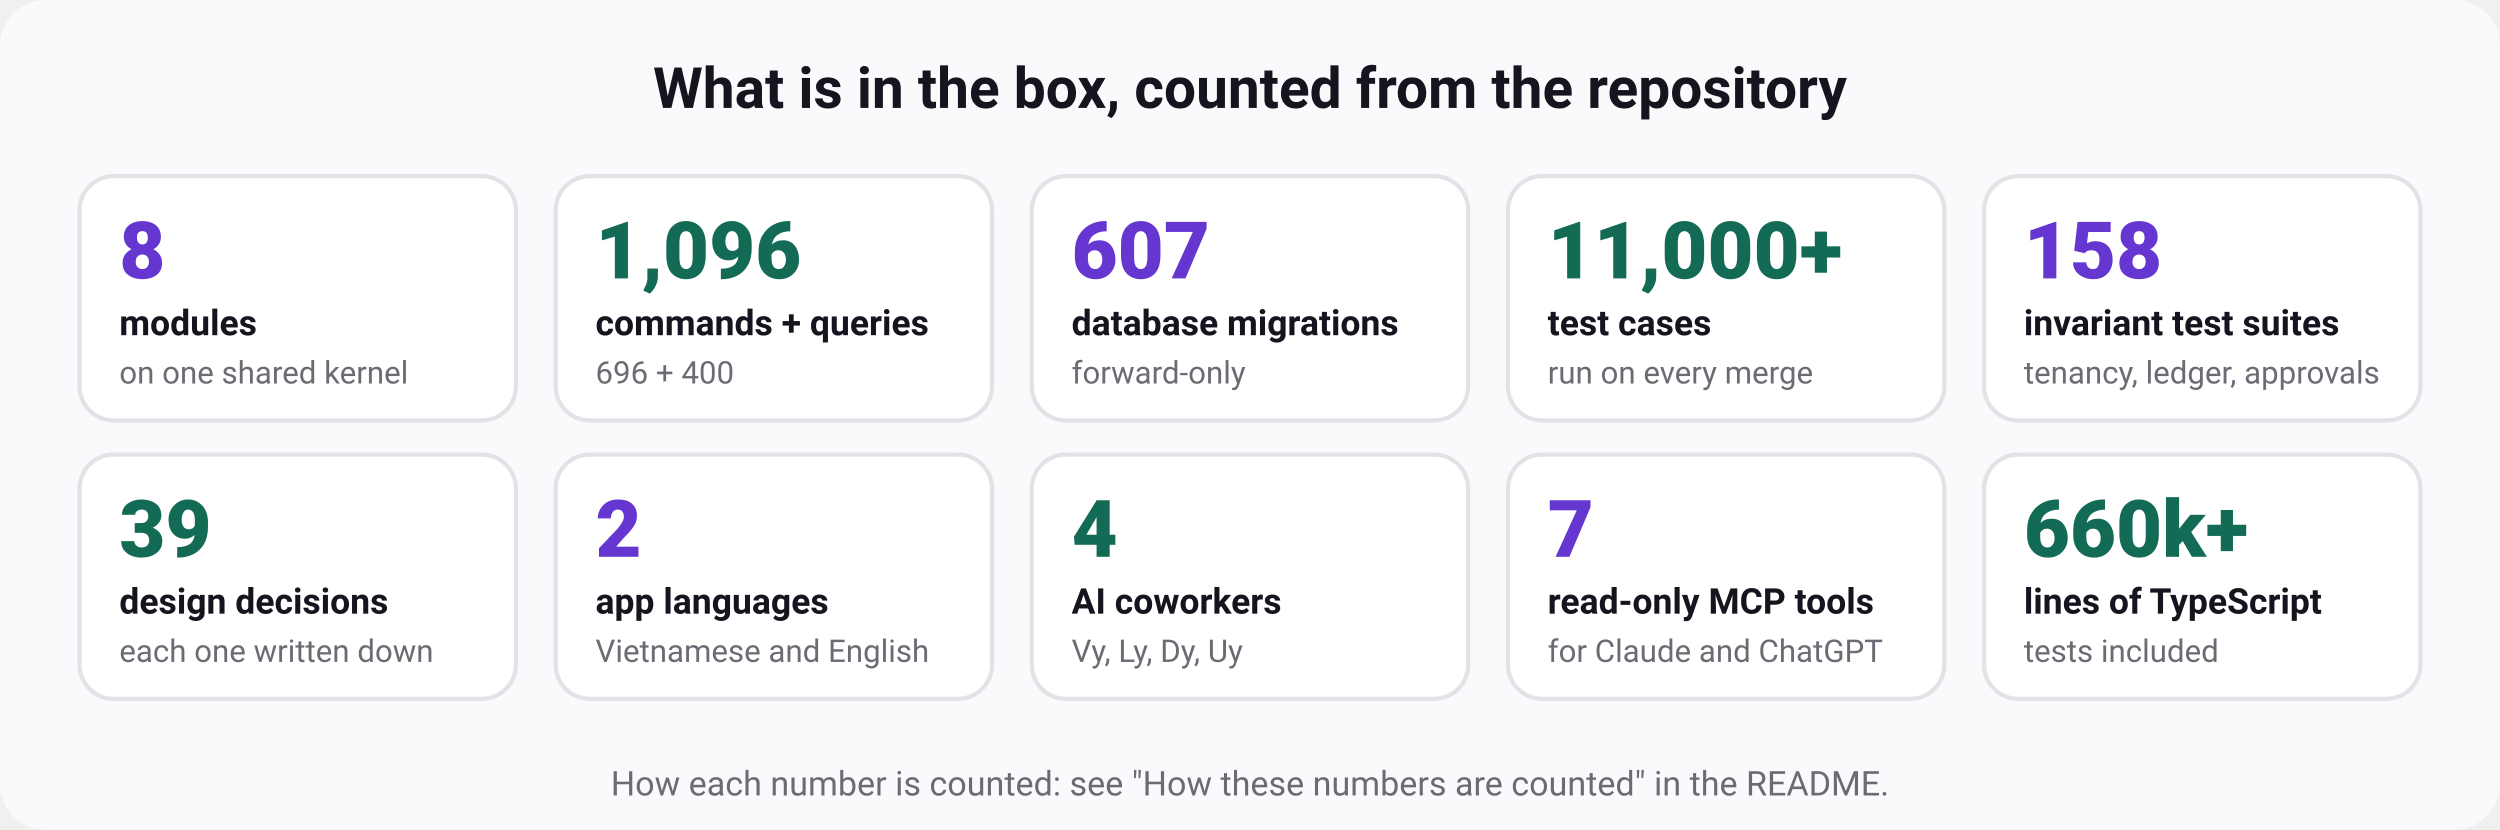
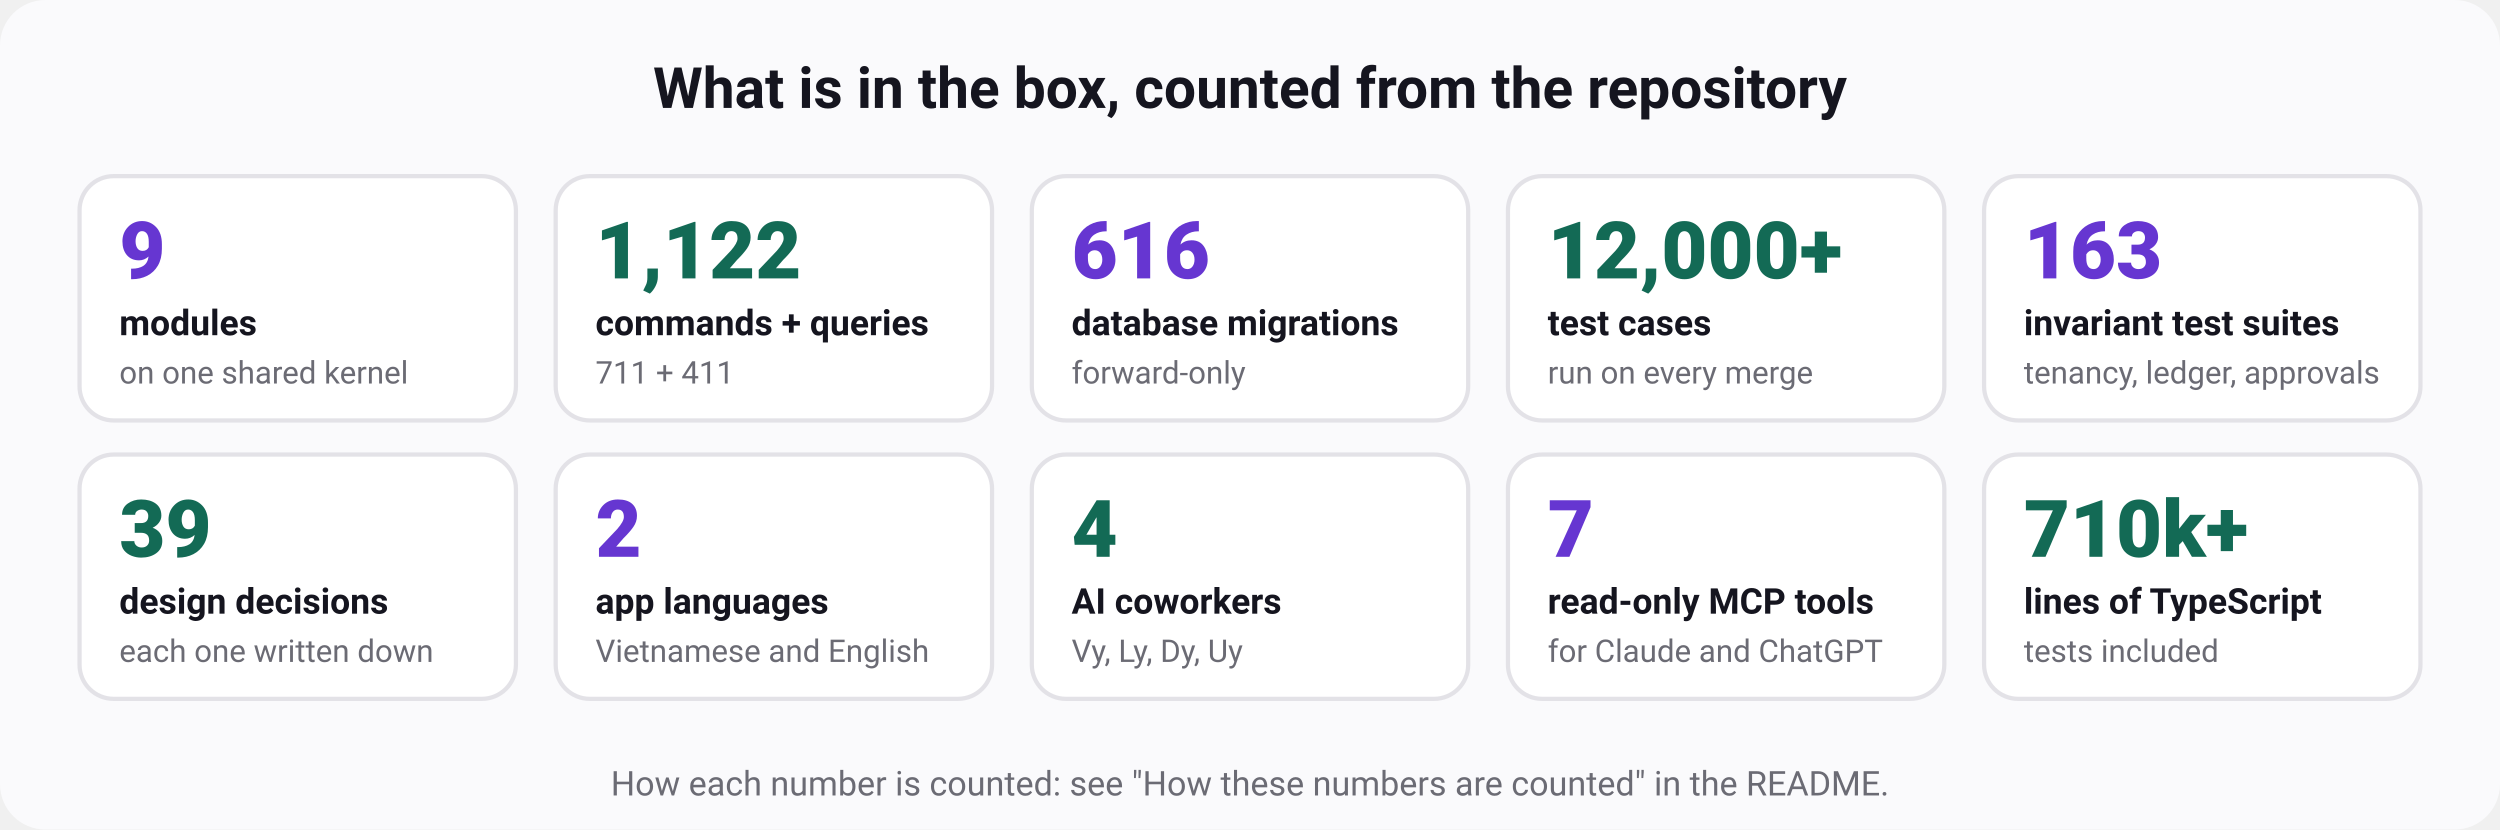
<svg xmlns="http://www.w3.org/2000/svg" width="880" height="292" viewBox="0 0 880 292" role="img" aria-labelledby="t d" font-family="ui-sans-serif, system-ui, -apple-system, 'Segoe UI', Roboto, 'Helvetica Neue', Arial, sans-serif">
  <rect width="880" height="292" rx="16" fill="#fafafc" />
  <text x="440" y="38" font-size="20" font-weight="700" fill="#15151f" text-anchor="middle">What is in the box, counted from the repository</text>
  <rect x="28" y="62" width="153.6" height="86" rx="12" fill="#ffffff" stroke="#e3e2e7" stroke-width="1.5" />
-   <text x="42" y="98" font-size="28" font-weight="800" fill="#6636d1" text-anchor="start">8</text>
+   <text x="42" y="98" font-size="28" font-weight="800" fill="#6636d1" text-anchor="start">9</text>
  <text x="42" y="118" font-size="12.5" font-weight="600" fill="#15151f" text-anchor="start">modules</text>
  <text x="42" y="135" font-size="11" font-weight="400" fill="#6b6b74" text-anchor="start">on one shared kernel</text>
  <rect x="195.6" y="62" width="153.6" height="86" rx="12" fill="#ffffff" stroke="#e3e2e7" stroke-width="1.5" />
-   <text x="209.6" y="98" font-size="28" font-weight="800" fill="#136a55" text-anchor="start">1,096</text>
+   <text x="209.6" y="98" font-size="28" font-weight="800" fill="#136a55" text-anchor="start">1,122</text>
  <text x="209.6" y="118" font-size="12.5" font-weight="600" fill="#15151f" text-anchor="start">commands + queries</text>
-   <text x="209.6" y="135" font-size="11" font-weight="400" fill="#6b6b74" text-anchor="start">696 + 400</text>
+   <text x="209.6" y="135" font-size="11" font-weight="400" fill="#6b6b74" text-anchor="start">711 + 411</text>
  <rect x="363.2" y="62" width="153.6" height="86" rx="12" fill="#ffffff" stroke="#e3e2e7" stroke-width="1.5" />
-   <text x="377.2" y="98" font-size="28" font-weight="800" fill="#6636d1" text-anchor="start">607</text>
+   <text x="377.2" y="98" font-size="28" font-weight="800" fill="#6636d1" text-anchor="start">616</text>
  <text x="377.2" y="118" font-size="12.5" font-weight="600" fill="#15151f" text-anchor="start">database migrations</text>
  <text x="377.2" y="135" font-size="11" font-weight="400" fill="#6b6b74" text-anchor="start">forward-only</text>
  <rect x="530.8" y="62" width="153.6" height="86" rx="12" fill="#ffffff" stroke="#e3e2e7" stroke-width="1.5" />
-   <text x="544.8" y="98" font-size="28" font-weight="800" fill="#136a55" text-anchor="start">11,000+</text>
+   <text x="544.8" y="98" font-size="28" font-weight="800" fill="#136a55" text-anchor="start">12,000+</text>
  <text x="544.8" y="118" font-size="12.5" font-weight="600" fill="#15151f" text-anchor="start">test cases</text>
  <text x="544.8" y="135" font-size="11" font-weight="400" fill="#6b6b74" text-anchor="start">run on every merge</text>
  <rect x="698.4" y="62" width="153.6" height="86" rx="12" fill="#ffffff" stroke="#e3e2e7" stroke-width="1.5" />
-   <text x="712.4" y="98" font-size="28" font-weight="800" fill="#6636d1" text-anchor="start">158</text>
+   <text x="712.4" y="98" font-size="28" font-weight="800" fill="#6636d1" text-anchor="start">163</text>
  <text x="712.4" y="118" font-size="12.5" font-weight="600" fill="#15151f" text-anchor="start">invariant test suites</text>
  <text x="712.4" y="135" font-size="11" font-weight="400" fill="#6b6b74" text-anchor="start">tenancy, ledger, approvals</text>
  <rect x="28" y="160" width="153.6" height="86" rx="12" fill="#ffffff" stroke="#e3e2e7" stroke-width="1.5" />
  <text x="42" y="196" font-size="28" font-weight="800" fill="#136a55" text-anchor="start">39</text>
  <text x="42" y="216" font-size="12.5" font-weight="600" fill="#15151f" text-anchor="start">design decisions</text>
  <text x="42" y="233" font-size="11" font-weight="400" fill="#6b6b74" text-anchor="start">each one written down</text>
  <rect x="195.6" y="160" width="153.6" height="86" rx="12" fill="#ffffff" stroke="#e3e2e7" stroke-width="1.5" />
  <text x="209.6" y="196" font-size="28" font-weight="800" fill="#6636d1" text-anchor="start">2</text>
  <text x="209.6" y="216" font-size="12.5" font-weight="600" fill="#15151f" text-anchor="start">app languages</text>
  <text x="209.6" y="233" font-size="11" font-weight="400" fill="#6b6b74" text-anchor="start">Vietnamese and English</text>
  <rect x="363.2" y="160" width="153.6" height="86" rx="12" fill="#ffffff" stroke="#e3e2e7" stroke-width="1.5" />
  <text x="377.2" y="196" font-size="28" font-weight="800" fill="#136a55" text-anchor="start">4</text>
  <text x="377.2" y="216" font-size="12.5" font-weight="600" fill="#15151f" text-anchor="start">AI coworkers</text>
  <text x="377.2" y="233" font-size="11" font-weight="400" fill="#6b6b74" text-anchor="start">Vy, Ly, Dy, Uy</text>
  <rect x="530.8" y="160" width="153.6" height="86" rx="12" fill="#ffffff" stroke="#e3e2e7" stroke-width="1.5" />
  <text x="544.8" y="196" font-size="28" font-weight="800" fill="#6636d1" text-anchor="start">7</text>
  <text x="544.8" y="216" font-size="12.5" font-weight="600" fill="#15151f" text-anchor="start">read-only MCP tools</text>
  <text x="544.8" y="233" font-size="11" font-weight="400" fill="#6b6b74" text-anchor="start">for Claude and ChatGPT</text>
  <rect x="698.4" y="160" width="153.6" height="86" rx="12" fill="#ffffff" stroke="#e3e2e7" stroke-width="1.5" />
-   <text x="712.4" y="196" font-size="28" font-weight="800" fill="#136a55" text-anchor="start">660k+</text>
+   <text x="712.4" y="196" font-size="28" font-weight="800" fill="#136a55" text-anchor="start">710k+</text>
  <text x="712.4" y="216" font-size="12.5" font-weight="600" fill="#15151f" text-anchor="start">lines of TypeScript</text>
  <text x="712.4" y="233" font-size="11" font-weight="400" fill="#6b6b74" text-anchor="start">tests included</text>
  <text x="440" y="280" font-size="12" font-weight="400" fill="#6b6b74" text-anchor="middle">How each number is counted: see "How these numbers are counted" in the README.</text>
</svg>
